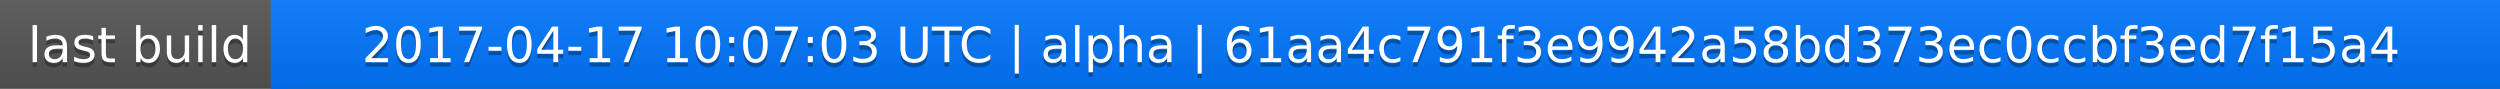
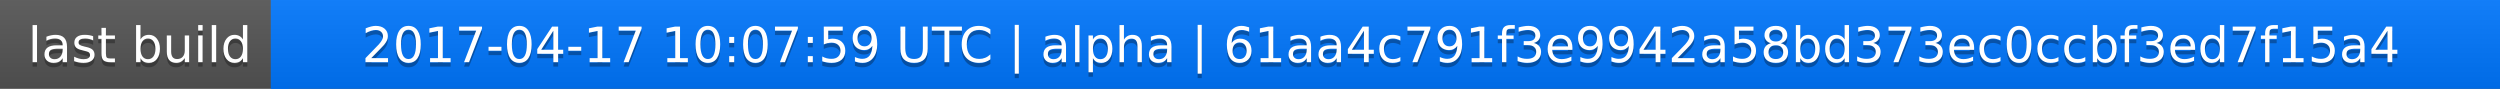
<svg xmlns="http://www.w3.org/2000/svg" width="563" height="20">
  <linearGradient id="a" x2="0" y2="100%">
    <stop offset="0" stop-color="#bbb" stop-opacity=".1" />
    <stop offset="1" stop-opacity=".1" />
  </linearGradient>
  <rect rx="0" width="563" height="20" fill="#555" />
  <rect rx="0" x="61" width="502" height="20" fill="#07f" />
  <path fill="#07f" d="M61 0h4v20h-4z" />
  <rect rx="0" width="563" height="20" fill="url(#a)" />
  <g fill="#fff" text-anchor="middle" font-family="DejaVu Sans,Verdana,Geneva,sans-serif" font-size="11">
    <text x="31.5" y="15" fill="#010101" fill-opacity=".3">last build</text>
    <text x="31.5" y="14">last build</text>
-     <text x="311" y="15" fill="#010101" fill-opacity=".3">2017-04-17 10:07:03 UTC | alpha | 61aa4c791f3e9942a58bd373ec0ccbf3ed7f15a4</text>
-     <text x="311" y="14">2017-04-17 10:07:03 UTC | alpha | 61aa4c791f3e9942a58bd373ec0ccbf3ed7f15a4</text>
+     <text x="311" y="15" fill="#010101" fill-opacity=".3">2017-04-17 10:07:59 UTC | alpha | 61aa4c791f3e9942a58bd373ec0ccbf3ed7f15a4</text>
+     <text x="311" y="14">2017-04-17 10:07:59 UTC | alpha | 61aa4c791f3e9942a58bd373ec0ccbf3ed7f15a4</text>
  </g>
</svg>
